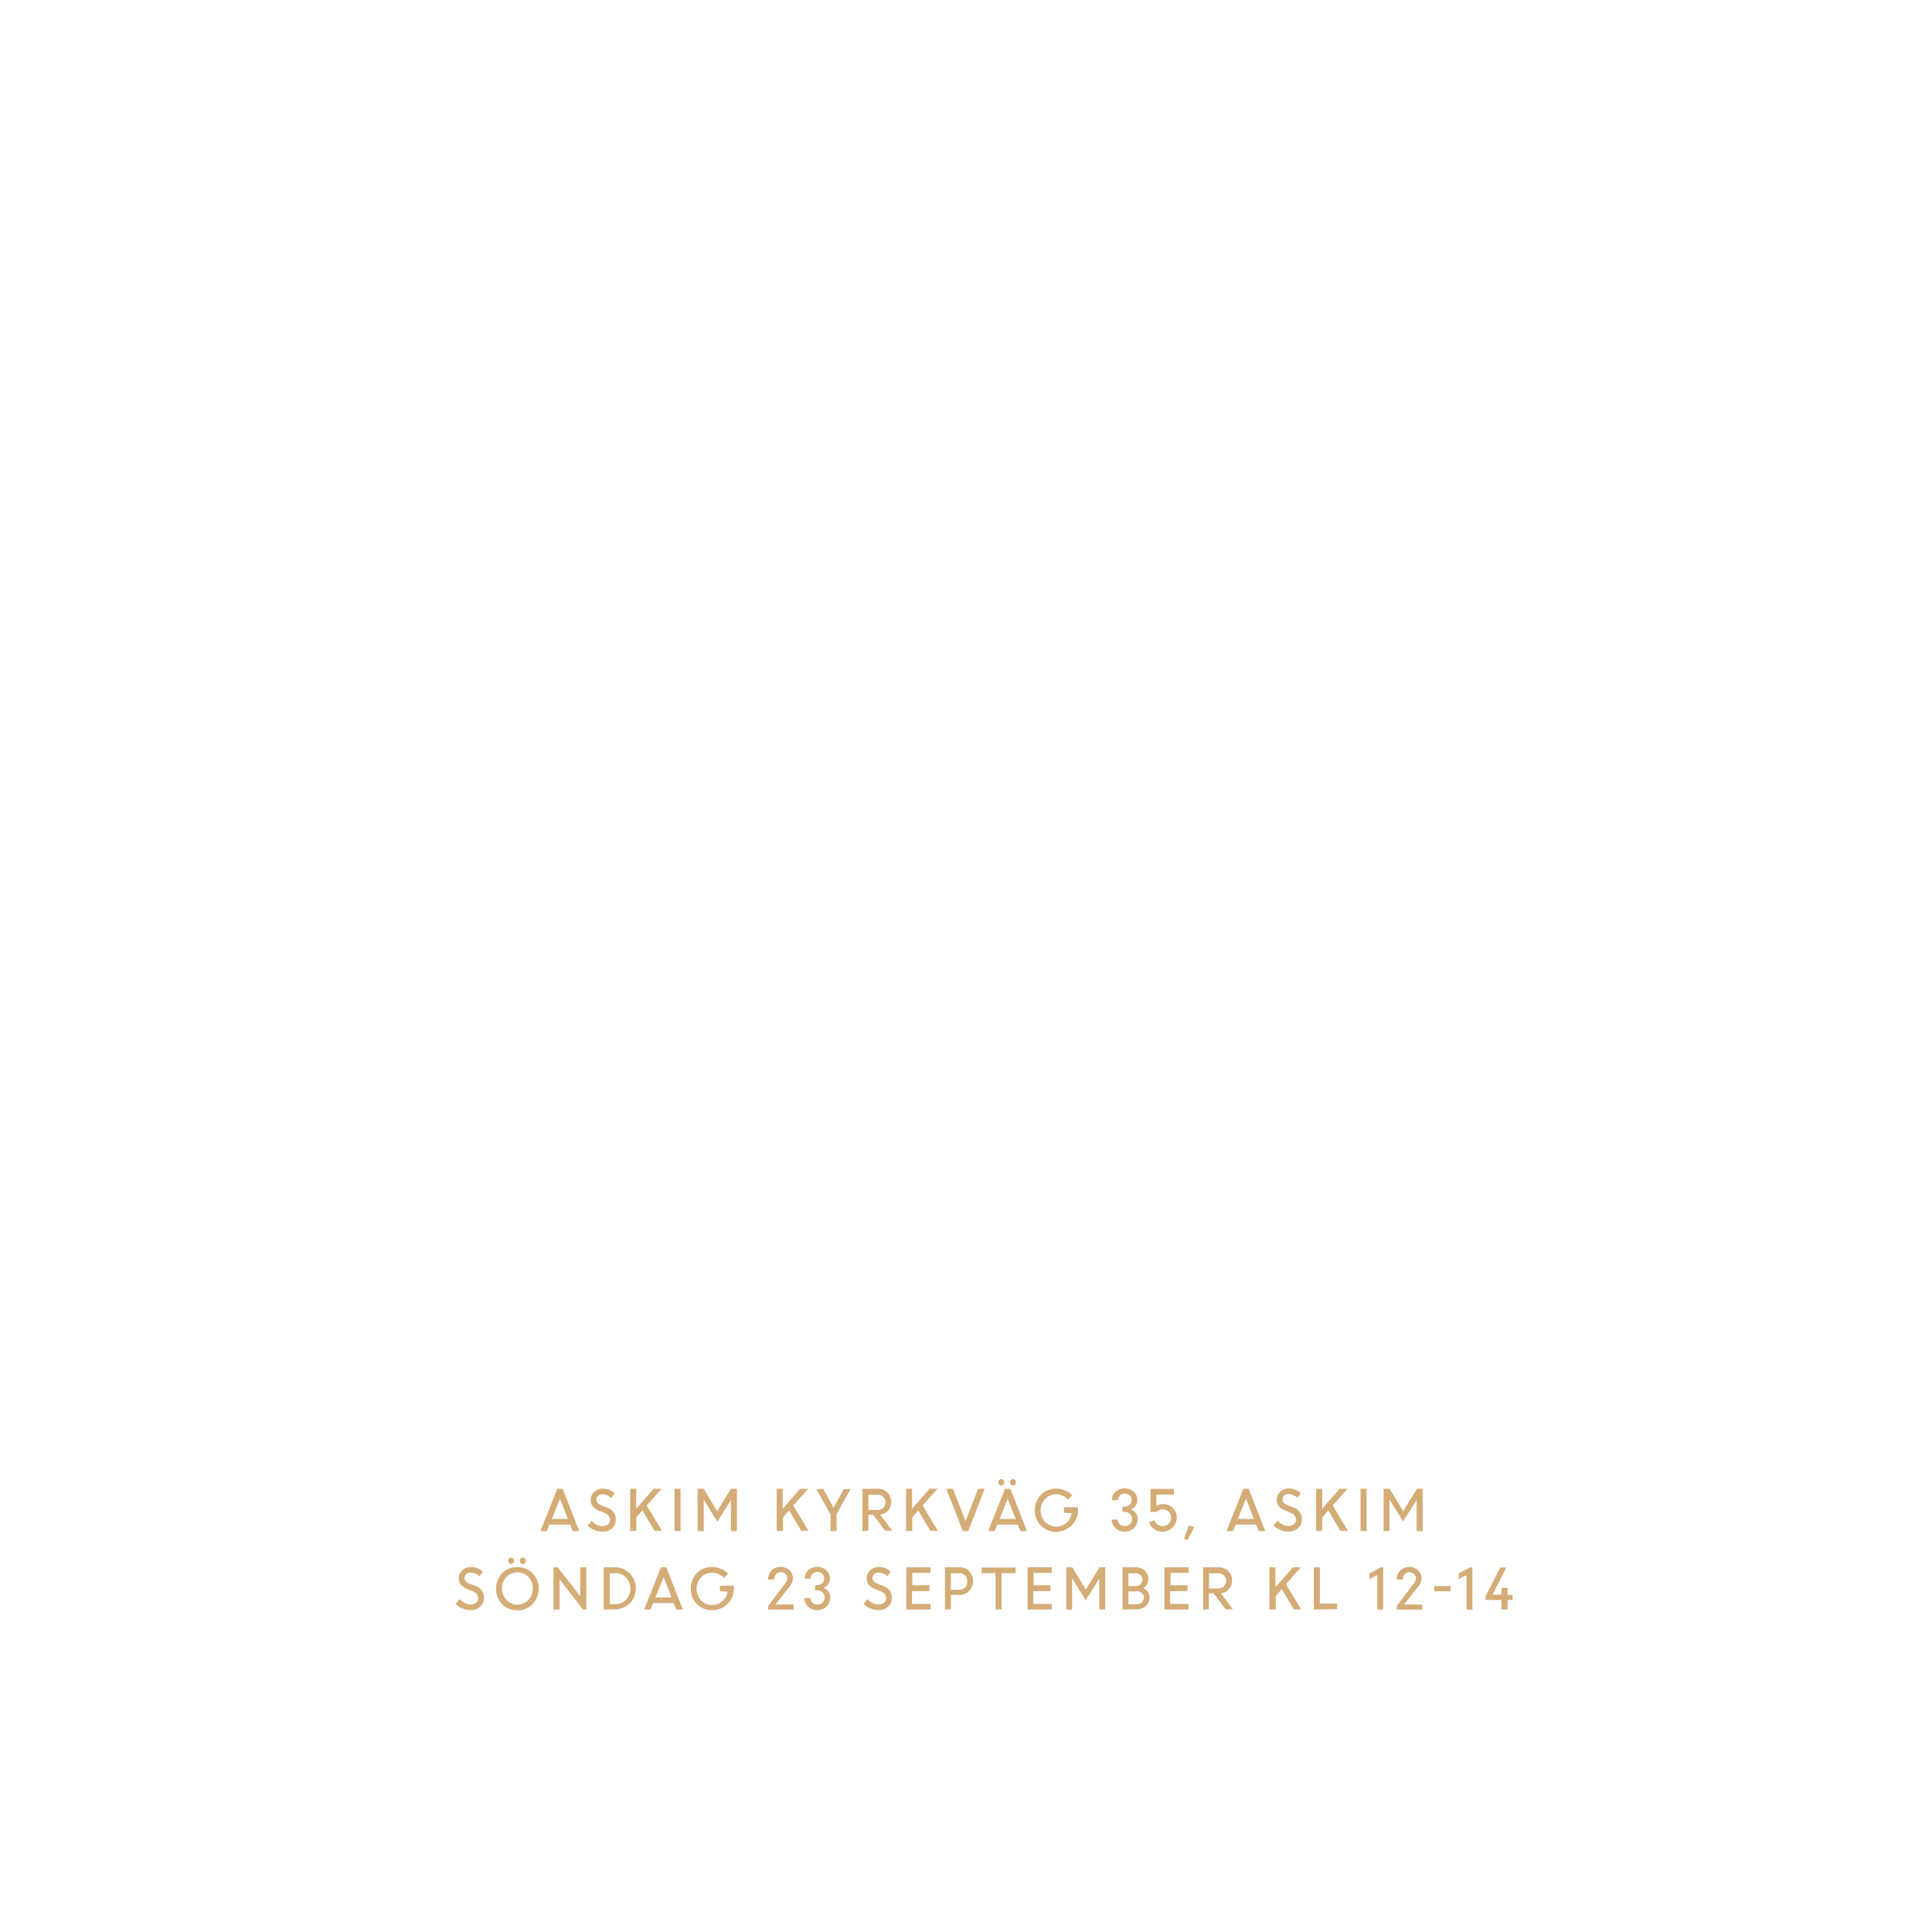
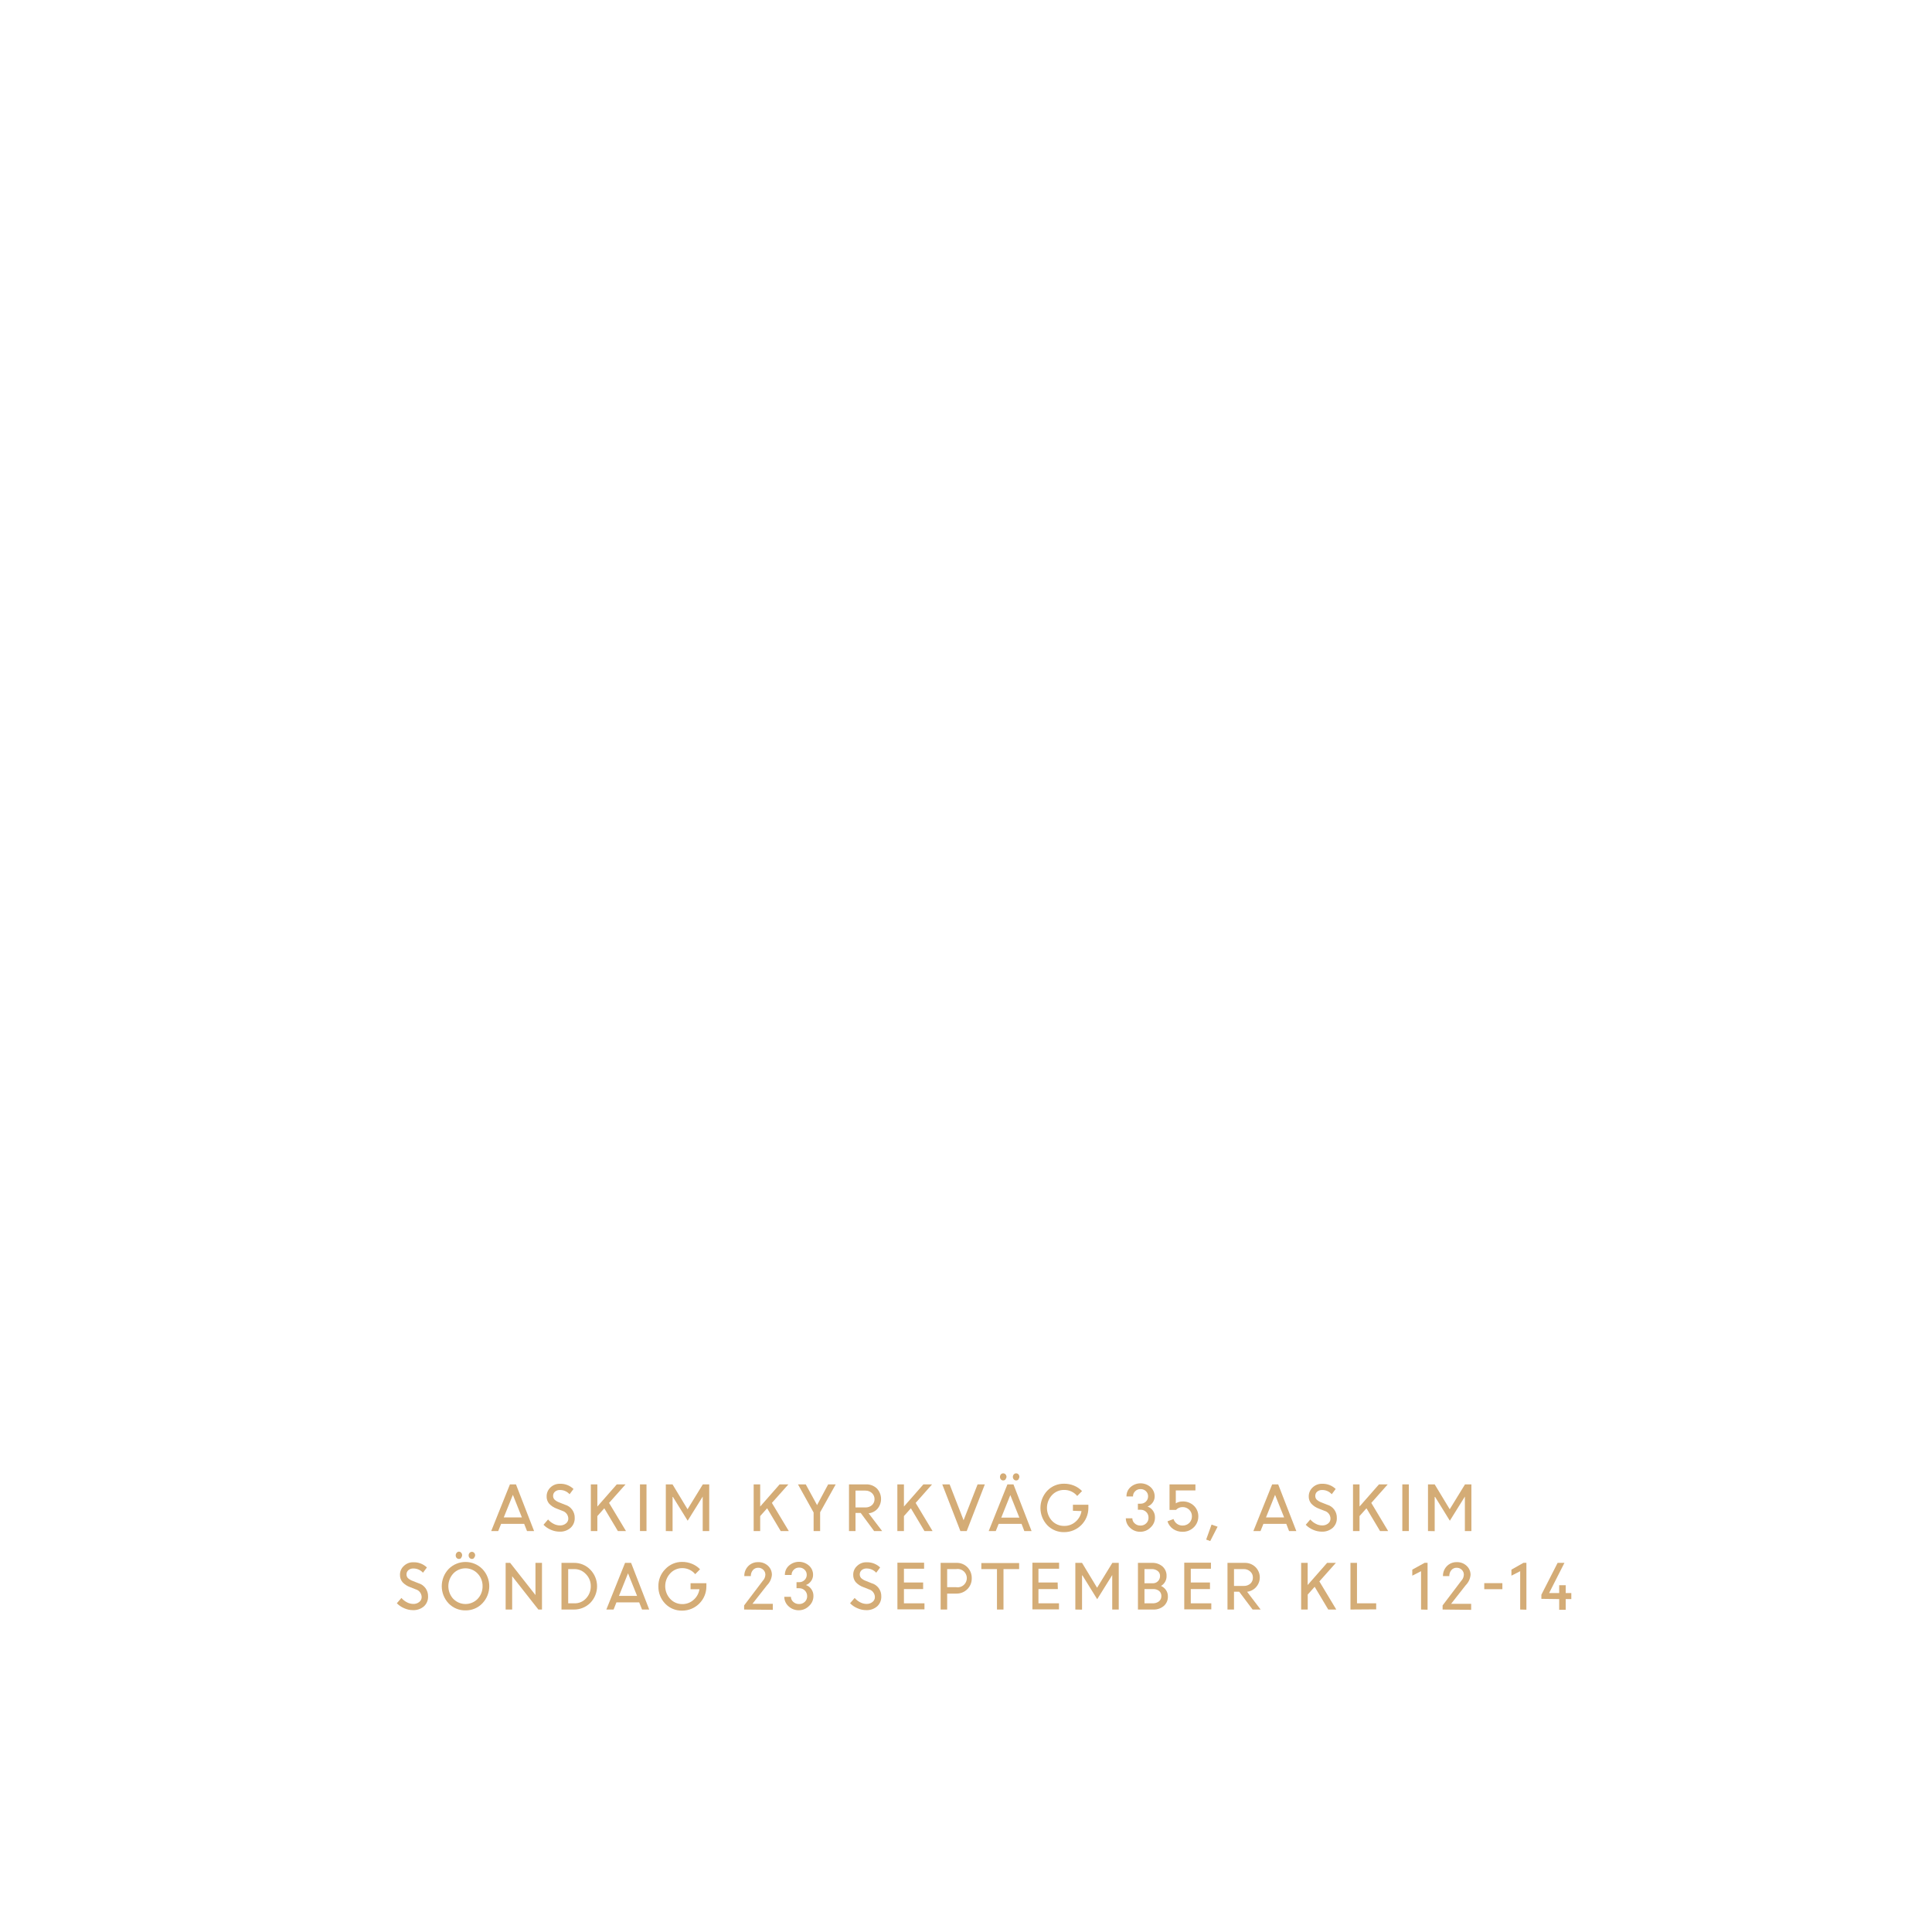
<svg xmlns="http://www.w3.org/2000/svg" id="Layer_1" data-name="Layer 1" viewBox="0 0 320 320">
  <defs>
    <style>.cls-1{fill:#d4ac76;}</style>
  </defs>
-   <path class="cls-1" d="M89.52,253.59l2.79-7h.88l2.74,7H94.86l-.42-1.07H91l-.43,1.07Zm3.23-5.36-1.35,3.36h2.67Z" />
-   <path class="cls-1" d="M99.72,253.68a3.47,3.47,0,0,1-2.4-1l.68-.78a2.79,2.79,0,0,0,.8.63,2,2,0,0,0,1,.25,1.35,1.35,0,0,0,.9-.29.94.94,0,0,0,.34-.74,1.22,1.22,0,0,0-.88-1.14l-.82-.33a2.85,2.85,0,0,1-1.14-.74,1.65,1.65,0,0,1-.37-1.11,1.74,1.74,0,0,1,.57-1.31,2,2,0,0,1,1.42-.55,2.83,2.83,0,0,1,2,.77l-.58.79a1.92,1.92,0,0,0-1.44-.63,1.09,1.09,0,0,0-.73.24.83.83,0,0,0-.29.65.8.8,0,0,0,.21.54,2,2,0,0,0,.71.43l.83.33a2,2,0,0,1,1.46,2,1.89,1.89,0,0,1-.61,1.46A2.33,2.33,0,0,1,99.72,253.68Z" />
-   <path class="cls-1" d="M104.37,253.59v-7h1v3.3l2.9-3.3h1.31l-2.46,2.76,2.52,4.2H108.4l-2-3.39-1,1.16v2.23Z" />
-   <path class="cls-1" d="M111.72,253.59v-7h1v7Z" />
-   <path class="cls-1" d="M115.55,253.59v-7h1l2.24,3.71,2.27-3.71h1v7h-1v-5.14l0,0-2.24,3.6-2.2-3.55h-.06v5.11Z" />
-   <path class="cls-1" d="M128.64,253.59v-7h1v3.3l2.9-3.3h1.31l-2.46,2.76,2.52,4.2h-1.21l-2-3.39-1,1.16v2.23Z" />
-   <path class="cls-1" d="M139.75,246.63h1.12l-2.31,4.16v2.8h-1v-2.76l-2.34-4.2h1.16l1.68,3.09Z" />
-   <path class="cls-1" d="M142.85,253.59v-7h2.58a2.19,2.19,0,0,1,1.57.61,2.28,2.28,0,0,1,.11,3,2,2,0,0,1-1.33.68l2,2.65H146.6l-2-2.65h-.77v2.65Zm2.46-6h-1.48v2.51h1.47a1.39,1.39,0,0,0,1-.34,1.27,1.27,0,0,0,0-1.81A1.37,1.37,0,0,0,145.31,247.56Z" />
-   <path class="cls-1" d="M150.07,253.59v-7h1v3.3l2.9-3.3h1.31l-2.46,2.76,2.52,4.2H154.1l-2-3.39-1,1.16v2.23Z" />
-   <path class="cls-1" d="M159.46,253.59l-2.71-7h1.09l2.09,5.35,2.08-5.35h1.08l-2.72,7Z" />
-   <path class="cls-1" d="M163.68,253.59l2.79-7h.88l2.74,7H169l-.42-1.07h-3.41l-.43,1.07Zm2.51-7.69a.45.45,0,0,1-.35.15.45.45,0,0,1-.34-.15.57.57,0,0,1-.14-.38.56.56,0,0,1,.14-.38.45.45,0,0,1,.34-.15.45.45,0,0,1,.35.15.51.51,0,0,1,.14.38A.53.53,0,0,1,166.19,245.9Zm.72,2.33-1.35,3.36h2.67Zm1.21-2.33a.45.45,0,0,1-.35.15.45.45,0,0,1-.34-.15.53.53,0,0,1-.14-.38.51.51,0,0,1,.14-.38.45.45,0,0,1,.34-.15.45.45,0,0,1,.35.15.56.56,0,0,1,.14.38A.57.57,0,0,1,168.12,245.9Z" />
-   <path class="cls-1" d="M176.23,250.57v-.93h2.32v.49a3.58,3.58,0,0,1-3.6,3.58,3.42,3.42,0,0,1-2.54-1,3.75,3.75,0,0,1,0-5.14,3.42,3.42,0,0,1,2.54-1,3.8,3.8,0,0,1,1.46.29,3.52,3.52,0,0,1,1.19.8l-.72.74a2.55,2.55,0,0,0-3.78-.12,2.81,2.81,0,0,0,0,3.8,2.59,2.59,0,0,0,3.52.17,2.59,2.59,0,0,0,.87-1.6Z" />
-   <path class="cls-1" d="M186.28,253.7a2.14,2.14,0,0,1-1.51-.59,1.93,1.93,0,0,1-.65-1.42h1a1.06,1.06,0,0,0,.36.77,1.19,1.19,0,0,0,.81.31,1.21,1.21,0,0,0,.87-.33,1.11,1.11,0,0,0,.35-.83,1.16,1.16,0,0,0-.35-.86,1.15,1.15,0,0,0-.84-.34h-.4v-.86h.39a1.13,1.13,0,0,0,.81-.32,1.1,1.1,0,0,0,0-1.55,1.13,1.13,0,0,0-.82-.31,1.09,1.09,0,0,0-.79.32,1.07,1.07,0,0,0-.33.78h-1a1.77,1.77,0,0,1,.6-1.39,2.27,2.27,0,0,1,3,0,1.84,1.84,0,0,1,.6,1.39,1.56,1.56,0,0,1-.29.94,1.67,1.67,0,0,1-.77.59,1.67,1.67,0,0,1,.81.62,1.64,1.64,0,0,1,.31,1,2,2,0,0,1-.64,1.47A2.1,2.1,0,0,1,186.28,253.7Z" />
-   <path class="cls-1" d="M192.57,253.7a2.36,2.36,0,0,1-1.41-.43,2.15,2.15,0,0,1-.83-1.13l.88-.34a1.41,1.41,0,0,0,.51.7,1.39,1.39,0,0,0,.85.27,1.35,1.35,0,0,0,1.39-1.38,1.3,1.3,0,0,0-.4-1,1.39,1.39,0,0,0-1-.39,1.29,1.29,0,0,0-1,.42h-1v-3.81h3.89v.93h-2.92v1.87a1.89,1.89,0,0,1,1-.28,2.35,2.35,0,0,1,1.71.64,2.13,2.13,0,0,1,.66,1.6,2.21,2.21,0,0,1-.69,1.63A2.32,2.32,0,0,1,192.57,253.7Z" />
-   <path class="cls-1" d="M196.11,254.87l.8-2.23.89.31-1.1,2.14Z" />
-   <path class="cls-1" d="M203.14,253.59l2.8-7h.88l2.74,7h-1.08l-.42-1.07h-3.41l-.43,1.07Zm3.23-5.36L205,251.59h2.67Z" />
-   <path class="cls-1" d="M213.34,253.68a3.17,3.17,0,0,1-1.3-.28,3.26,3.26,0,0,1-1.1-.75l.68-.78a2.84,2.84,0,0,0,.81.63,2,2,0,0,0,1,.25,1.32,1.32,0,0,0,.9-.29,1,1,0,0,0,.35-.74,1.23,1.23,0,0,0-.88-1.14l-.82-.33a2.85,2.85,0,0,1-1.14-.74,1.66,1.66,0,0,1-.38-1.11,1.72,1.72,0,0,1,.58-1.31,2,2,0,0,1,1.42-.55,2.86,2.86,0,0,1,2,.77l-.59.79a1.91,1.91,0,0,0-1.43-.63,1.1,1.1,0,0,0-.74.24.82.82,0,0,0-.28.65.79.79,0,0,0,.2.54,2.12,2.12,0,0,0,.71.43l.84.33a2,2,0,0,1,1.46,2,1.9,1.9,0,0,1-.62,1.46A2.33,2.33,0,0,1,213.34,253.68Z" />
-   <path class="cls-1" d="M218,253.59v-7h1v3.3l2.89-3.3h1.31l-2.46,2.76,2.52,4.2H222l-2-3.39-1,1.16v2.23Z" />
-   <path class="cls-1" d="M225.35,253.59v-7h1v7Z" />
-   <path class="cls-1" d="M229.17,253.59v-7h1l2.24,3.71,2.28-3.71h.95v7h-1v-5.14l0,0L232.4,252l-2.19-3.55h-.07v5.11Z" />
-   <path class="cls-1" d="M77.86,266.68a3.17,3.17,0,0,1-1.3-.28,3.26,3.26,0,0,1-1.1-.75l.68-.78a2.84,2.84,0,0,0,.81.63,2,2,0,0,0,1,.25,1.32,1.32,0,0,0,.9-.29,1,1,0,0,0,.35-.74,1.23,1.23,0,0,0-.88-1.14l-.82-.33a2.85,2.85,0,0,1-1.14-.74,1.66,1.66,0,0,1-.38-1.11,1.72,1.72,0,0,1,.58-1.31,2,2,0,0,1,1.42-.55,2.86,2.86,0,0,1,2,.77l-.59.79a1.91,1.91,0,0,0-1.43-.63,1.1,1.1,0,0,0-.74.24.82.82,0,0,0-.28.65.79.79,0,0,0,.2.54,2.12,2.12,0,0,0,.71.43l.84.33a2,2,0,0,1,1.46,2,1.9,1.9,0,0,1-.62,1.46A2.33,2.33,0,0,1,77.86,266.68Z" />
-   <path class="cls-1" d="M85.69,266.72a3.4,3.4,0,0,1-2.5-1,3.72,3.72,0,0,1,0-5.16,3.4,3.4,0,0,1,2.5-1,3.43,3.43,0,0,1,2.51,1,3.71,3.71,0,0,1,0,5.15A3.44,3.44,0,0,1,85.69,266.72ZM83.87,265a2.53,2.53,0,0,0,3.65,0,2.8,2.8,0,0,0,0-3.8,2.51,2.51,0,0,0-3.64,0,2.81,2.81,0,0,0,0,3.8ZM85,258.9a.45.45,0,0,1-.34.15.47.47,0,0,1-.35-.15.57.57,0,0,1-.14-.38.56.56,0,0,1,.14-.38.47.47,0,0,1,.35-.15.45.45,0,0,1,.34.15.52.52,0,0,1,.15.38A.54.54,0,0,1,85,258.9Zm1.93,0a.45.45,0,0,1-.34.15.45.45,0,0,1-.35-.15.57.57,0,0,1-.14-.38.56.56,0,0,1,.14-.38.45.45,0,0,1,.35-.15.45.45,0,0,1,.34.15.51.51,0,0,1,.14.38A.53.53,0,0,1,87,258.9Z" />
-   <path class="cls-1" d="M91.67,266.59v-7h.68l3.77,4.8v-4.8h1v7h-.54l-3.9-5v5Z" />
-   <path class="cls-1" d="M100,266.59v-7h1.86a3.47,3.47,0,0,1,3.45,3.47,3.36,3.36,0,0,1-1,2.5,3.41,3.41,0,0,1-2.47,1Zm1.9-6H101v5.1h1a2.22,2.22,0,0,0,1.71-.74,2.56,2.56,0,0,0,.7-1.82,2.48,2.48,0,0,0-.72-1.81A2.31,2.31,0,0,0,101.9,260.56Z" />
-   <path class="cls-1" d="M106.69,266.59l2.79-7h.88l2.74,7H112l-.42-1.07h-3.41l-.43,1.07Zm3.23-5.36-1.35,3.36h2.67Z" />
-   <path class="cls-1" d="M119.24,263.57v-.93h2.31v.49a3.44,3.44,0,0,1-1.08,2.56,3.48,3.48,0,0,1-2.51,1,3.4,3.4,0,0,1-2.54-1,3.75,3.75,0,0,1,0-5.14,3.4,3.4,0,0,1,2.54-1,3.8,3.8,0,0,1,1.46.29,3.62,3.62,0,0,1,1.19.8l-.72.74a2.55,2.55,0,0,0-3.78-.12,2.81,2.81,0,0,0,0,3.8,2.44,2.44,0,0,0,1.85.78,2.48,2.48,0,0,0,1.67-.61,2.59,2.59,0,0,0,.87-1.6Z" />
-   <path class="cls-1" d="M127.23,266.59V266l2.78-3.67a1.44,1.44,0,0,0,.38-.88,1,1,0,0,0-.3-.75,1.06,1.06,0,0,0-.78-.3,1,1,0,0,0-.77.34,1.38,1.38,0,0,0-.32.88h-1a2.07,2.07,0,0,1,.58-1.48,2,2,0,0,1,1.48-.6,2.09,2.09,0,0,1,1.48.54,1.83,1.83,0,0,1,.58,1.37,2.53,2.53,0,0,1-.73,1.54l-2.17,2.76h3v.86Z" />
-   <path class="cls-1" d="M135.38,266.7a2.15,2.15,0,0,1-1.52-.59,1.93,1.93,0,0,1-.65-1.42h1a1,1,0,0,0,.37.77,1.16,1.16,0,0,0,.81.31,1.2,1.2,0,0,0,.86-.33,1.11,1.11,0,0,0,.35-.83,1.16,1.16,0,0,0-1.19-1.2H135v-.86h.39a1.1,1.1,0,0,0,.81-.32,1.1,1.1,0,0,0,0-1.55,1.11,1.11,0,0,0-.81-.31,1.09,1.09,0,0,0-.8.32,1.07,1.07,0,0,0-.33.78h-1a1.84,1.84,0,0,1,.6-1.39,2.27,2.27,0,0,1,3,0,1.81,1.81,0,0,1,.61,1.39,1.57,1.57,0,0,1-.3.94,1.67,1.67,0,0,1-.77.59,1.75,1.75,0,0,1,.82.62,1.7,1.7,0,0,1,.3,1,2,2,0,0,1-.64,1.47A2.1,2.1,0,0,1,135.38,266.7Z" />
-   <path class="cls-1" d="M145.43,266.68a3.14,3.14,0,0,1-1.3-.28,3.3,3.3,0,0,1-1.11-.75l.69-.78a2.66,2.66,0,0,0,.8.63,2,2,0,0,0,1,.25,1.32,1.32,0,0,0,.9-.29,1,1,0,0,0,.35-.74,1.22,1.22,0,0,0-.88-1.14l-.82-.33a2.85,2.85,0,0,1-1.14-.74,1.65,1.65,0,0,1-.37-1.11,1.74,1.74,0,0,1,.57-1.31,2,2,0,0,1,1.42-.55,2.84,2.84,0,0,1,2,.77l-.59.79a1.91,1.91,0,0,0-1.43-.63,1.12,1.12,0,0,0-.74.24.82.82,0,0,0-.28.65.8.8,0,0,0,.21.54,2,2,0,0,0,.7.43l.84.33a2,2,0,0,1,1.46,2,1.89,1.89,0,0,1-.61,1.46A2.33,2.33,0,0,1,145.43,266.68Z" />
-   <path class="cls-1" d="M153.91,263.54h-2.86v2.12h3.06v.93h-4v-7h4v.93h-3v2.05h2.86Z" />
-   <path class="cls-1" d="M156.52,266.59v-7h2.37a2.2,2.2,0,0,1,1.62.65,2.28,2.28,0,0,1,.65,1.66,2.22,2.22,0,0,1-.67,1.63,2.25,2.25,0,0,1-1.63.64h-1.37v2.38Zm2.31-6h-1.34v2.73h1.35a1.36,1.36,0,0,0,1-.37,1.33,1.33,0,0,0,.37-1,1.37,1.37,0,0,0-.38-1A1.31,1.31,0,0,0,158.83,260.56Z" />
-   <path class="cls-1" d="M162.59,260.56v-.93h5.63v.93h-2.33v6h-1v-6Z" />
-   <path class="cls-1" d="M174,263.54h-2.86v2.12h3.06v.93h-4v-7h4v.93h-3v2.05H174Z" />
-   <path class="cls-1" d="M176.6,266.59v-7h1l2.24,3.71,2.28-3.71h.95v7h-1v-5.14l0,0-2.24,3.6-2.2-3.55h-.06v5.11Z" />
-   <path class="cls-1" d="M185.93,266.59v-7h2.13a2.2,2.2,0,0,1,1.53.54,1.78,1.78,0,0,1,.61,1.41,1.64,1.64,0,0,1-.83,1.49,1.77,1.77,0,0,1,.75.63,1.65,1.65,0,0,1,.28.93,1.83,1.83,0,0,1-.61,1.43,2.31,2.31,0,0,1-1.55.53Zm2-6H186.9v2.12h1.24a1.06,1.06,0,0,0,.77-.31,1.08,1.08,0,0,0,.32-.8.89.89,0,0,0-.35-.73A1.4,1.4,0,0,0,188,260.56Zm.22,3H186.9v2.12h1.21a1.47,1.47,0,0,0,1-.29,1,1,0,0,0,.35-.8.93.93,0,0,0-.32-.74A1.33,1.33,0,0,0,188.18,263.54Z" />
-   <path class="cls-1" d="M196.67,263.54h-2.86v2.12h3.06v.93h-4v-7h4v.93h-3v2.05h2.86Z" />
-   <path class="cls-1" d="M199.28,266.59v-7h2.58a2.19,2.19,0,0,1,1.57.61,2.08,2.08,0,0,1,.63,1.57,2.11,2.11,0,0,1-.52,1.45,2,2,0,0,1-1.34.68l2,2.65H203l-2-2.65h-.78v2.65Zm2.45-6h-1.48v2.51h1.47a1.42,1.42,0,0,0,1-.34,1.2,1.2,0,0,0,.38-.92,1.17,1.17,0,0,0-.39-.89A1.35,1.35,0,0,0,201.73,260.56Z" />
-   <path class="cls-1" d="M210.26,266.59v-7h1v3.3l2.9-3.3h1.3L213,262.39l2.52,4.2h-1.21l-2-3.39-1,1.16v2.23Z" />
-   <path class="cls-1" d="M217.61,266.59v-7h1v6h2.86v.93Z" />
-   <path class="cls-1" d="M228.13,266.59v-5.71l-1.3.66v-.92l1.84-1h.43v7Z" />
-   <path class="cls-1" d="M231.35,266.59V266l2.78-3.67a1.44,1.44,0,0,0,.38-.88,1,1,0,0,0-.3-.75,1.07,1.07,0,0,0-.78-.3,1,1,0,0,0-.77.34,1.38,1.38,0,0,0-.32.88h-1a2.07,2.07,0,0,1,.58-1.48,2,2,0,0,1,1.48-.6,2.05,2.05,0,0,1,1.47.54,1.81,1.81,0,0,1,.59,1.37,2.53,2.53,0,0,1-.73,1.54l-2.17,2.76h3v.86Z" />
-   <path class="cls-1" d="M237.56,263.56v-.87h2.71v.87Z" />
-   <path class="cls-1" d="M242.91,266.59v-5.71l-1.3.66v-.92l1.84-1h.43v7Z" />
-   <path class="cls-1" d="M246.07,265v-.61l2.42-4.76h1l-2.29,4.5h1.5V263h1v1.17h.83V265h-.83v1.59h-1V265Z" />
+   <path class="cls-1" d="M81.36,253.59l3.1-7.73h1l3,7.73H87.29l-.47-1.19H83l-.48,1.19Zm3.59-6-1.51,3.74h3Z" />
+   <path class="cls-1" d="M92.69,253.69a3.57,3.57,0,0,1-1.45-.31,3.72,3.72,0,0,1-1.22-.83l.76-.88a2.85,2.85,0,0,0,.89.71,2.25,2.25,0,0,0,1.07.28,1.49,1.49,0,0,0,1-.33,1,1,0,0,0,.39-.82,1.36,1.36,0,0,0-1-1.27l-.91-.36a3.18,3.18,0,0,1-1.27-.83,1.78,1.78,0,0,1-.41-1.22,2,2,0,0,1,.63-1.46,2.19,2.19,0,0,1,1.58-.61,3.09,3.09,0,0,1,2.24.86l-.65.87a2.1,2.1,0,0,0-1.59-.7,1.21,1.21,0,0,0-.82.27.9.9,0,0,0-.32.72.85.85,0,0,0,.24.6,2.24,2.24,0,0,0,.78.47l.93.37a2.21,2.21,0,0,1,1.63,2.21,2.1,2.1,0,0,1-.69,1.63A2.58,2.58,0,0,1,92.69,253.69Z" />
+   <path class="cls-1" d="M97.86,253.59v-7.73h1.08v3.67l3.22-3.67h1.45l-2.73,3.07,2.8,4.66h-1.34l-2.25-3.77-1.15,1.29v2.48Z" />
+   <path class="cls-1" d="M106,253.59v-7.73h1.08v7.73Z" />
+   <path class="cls-1" d="M110.28,253.59v-7.73h1.11l2.49,4.12,2.53-4.12h1.06v7.73h-1.08v-5.71l0,0-2.49,4-2.44-3.94h-.06v5.67Z" />
+   <path class="cls-1" d="M124.83,253.59v-7.73h1.08v3.67l3.22-3.67h1.45l-2.73,3.07,2.8,4.66h-1.34l-2.25-3.77-1.15,1.29v2.48Z" />
+   <path class="cls-1" d="M137.17,245.86h1.25l-2.58,4.62v3.11h-1.08v-3.07l-2.59-4.66h1.29l1.87,3.43Z" />
+   <path class="cls-1" d="M140.62,253.59v-7.73h2.86a2.46,2.46,0,0,1,1.75.67,2.53,2.53,0,0,1,.12,3.36,2.29,2.29,0,0,1-1.48.76l2.24,2.94h-1.33l-2.22-3h-.86v3Zm2.72-6.7H141.7v2.79h1.63a1.57,1.57,0,0,0,1.09-.38,1.29,1.29,0,0,0,.43-1,1.33,1.33,0,0,0-.43-1A1.55,1.55,0,0,0,143.34,246.89Z" />
+   <path class="cls-1" d="M148.63,253.59v-7.73h1.09v3.67l3.22-3.67h1.44l-2.72,3.07,2.8,4.66h-1.34l-2.25-3.77-1.15,1.29v2.48Z" />
+   <path class="cls-1" d="M159.07,253.59l-3-7.73h1.22l2.31,5.94,2.32-5.94h1.2l-3,7.73Z" />
+   <path class="cls-1" d="M163.76,253.59l3.1-7.73h1l3,7.73h-1.2l-.46-1.19h-3.79l-.48,1.19Zm2.79-8.55a.54.54,0,0,1-.39.17.5.5,0,0,1-.38-.17.6.6,0,0,1-.15-.42.62.62,0,0,1,.15-.42.5.5,0,0,1,.38-.17.54.54,0,0,1,.39.17.63.63,0,0,1,.16.42A.61.61,0,0,1,166.55,245Zm.79,2.59-1.5,3.74h3Zm1.35-2.59a.51.51,0,0,1-.39.17.5.5,0,0,1-.38-.17.61.61,0,0,1-.16-.42.63.63,0,0,1,.16-.42.5.5,0,0,1,.38-.17.51.51,0,0,1,.39.17.62.62,0,0,1,.15.42A.6.6,0,0,1,168.69,245Z" />
+   <path class="cls-1" d="M177.71,250.23v-1h2.56v.54a4,4,0,0,1-4,4,3.76,3.76,0,0,1-2.81-1.15,4.17,4.17,0,0,1,0-5.71,3.77,3.77,0,0,1,2.81-1.16,4.23,4.23,0,0,1,1.63.32,3.92,3.92,0,0,1,1.32.9l-.8.81a2.75,2.75,0,0,0-2.15-1,2.69,2.69,0,0,0-2.05.88,3.14,3.14,0,0,0,0,4.21,2.72,2.72,0,0,0,2.05.87,2.75,2.75,0,0,0,1.86-.68,2.89,2.89,0,0,0,1-1.78Z" />
+   <path class="cls-1" d="M188.87,253.71a2.37,2.37,0,0,1-1.68-.65,2.13,2.13,0,0,1-.72-1.58h1.08a1.11,1.11,0,0,0,.4.85,1.32,1.32,0,0,0,.9.35,1.3,1.3,0,0,0,1-.37,1.21,1.21,0,0,0,.38-.92,1.27,1.27,0,0,0-.37-.95,1.31,1.31,0,0,0-.94-.38h-.45v-1h.44a1.22,1.22,0,0,0,.9-.36,1.18,1.18,0,0,0,.35-.84,1.15,1.15,0,0,0-.35-.87,1.24,1.24,0,0,0-.91-.35,1.21,1.21,0,0,0-.89.36,1.15,1.15,0,0,0-.35.86h-1.08a2,2,0,0,1,.66-1.54,2.51,2.51,0,0,1,3.34,0,2.06,2.06,0,0,1,.67,1.55,1.71,1.71,0,0,1-.33,1,1.83,1.83,0,0,1-.85.66,1.86,1.86,0,0,1,1.23,1.81,2.18,2.18,0,0,1-.7,1.63A2.38,2.38,0,0,1,188.87,253.71Z" />
+   <path class="cls-1" d="M195.85,253.71a2.69,2.69,0,0,1-1.56-.47,2.42,2.42,0,0,1-.92-1.26l1-.38a1.6,1.6,0,0,0,.56.78,1.53,1.53,0,0,0,.94.3,1.55,1.55,0,0,0,1.12-.44,1.52,1.52,0,0,0,.43-1.1,1.44,1.44,0,0,0-.45-1.08,1.51,1.51,0,0,0-1.09-.44,1.47,1.47,0,0,0-1.1.47h-1.07v-4.23H198v1h-3.25V249a2,2,0,0,1,1.1-.31,2.6,2.6,0,0,1,1.9.71,2.38,2.38,0,0,1,.73,1.77,2.48,2.48,0,0,1-.77,1.82A2.56,2.56,0,0,1,195.85,253.71Z" />
+   <path class="cls-1" d="M199.78,255l.89-2.48,1,.35-1.22,2.38Z" />
+   <path class="cls-1" d="M207.6,253.59l3.11-7.73h1l3,7.73h-1.2l-.46-1.19h-3.79l-.48,1.19Zm3.59-6-1.5,3.74h3Z" />
+   <path class="cls-1" d="M218.94,253.69a3.57,3.57,0,0,1-1.45-.31,3.72,3.72,0,0,1-1.22-.83l.76-.88a2.85,2.85,0,0,0,.89.71,2.25,2.25,0,0,0,1.07.28,1.49,1.49,0,0,0,1-.33,1,1,0,0,0,.38-.82,1.35,1.35,0,0,0-1-1.27l-.92-.36a3.21,3.21,0,0,1-1.26-.83,1.79,1.79,0,0,1-.42-1.22,2,2,0,0,1,.64-1.46,2.19,2.19,0,0,1,1.58-.61,3.09,3.09,0,0,1,2.24.86l-.65.87a2.1,2.1,0,0,0-1.59-.7,1.21,1.21,0,0,0-.82.27.9.9,0,0,0-.32.72.88.88,0,0,0,.23.6,2.4,2.4,0,0,0,.79.47l.93.37a2.2,2.2,0,0,1,1.62,2.21,2.09,2.09,0,0,1-.68,1.63A2.59,2.59,0,0,1,218.94,253.69Z" />
+   <path class="cls-1" d="M224.1,253.59v-7.73h1.08v3.67l3.22-3.67h1.45l-2.72,3.07,2.79,4.66h-1.34l-2.25-3.77-1.15,1.29v2.48Z" />
+   <path class="cls-1" d="M232.27,253.59v-7.73h1.08v7.73Z" />
+   <path class="cls-1" d="M236.52,253.59v-7.73h1.11l2.49,4.12,2.53-4.12h1.06v7.73h-1.08v-5.71l0,0-2.49,4-2.44-3.94h-.07v5.67Z" />
+   <path class="cls-1" d="M68.4,266.69a3.52,3.52,0,0,1-1.44-.31,3.66,3.66,0,0,1-1.23-.83l.76-.88a3,3,0,0,0,.89.71,2.28,2.28,0,0,0,1.07.28,1.47,1.47,0,0,0,1-.33,1,1,0,0,0,.39-.82,1.36,1.36,0,0,0-1-1.27l-.91-.36a3.18,3.18,0,0,1-1.27-.83,1.84,1.84,0,0,1-.41-1.22,1.92,1.92,0,0,1,.64-1.46,2.16,2.16,0,0,1,1.57-.61,3.1,3.1,0,0,1,2.25.86l-.65.87a2.13,2.13,0,0,0-1.6-.7,1.2,1.2,0,0,0-.81.27.9.9,0,0,0-.32.72.88.88,0,0,0,.23.6,2.3,2.3,0,0,0,.79.47l.93.37a2.21,2.21,0,0,1,1.62,2.21,2.13,2.13,0,0,1-.68,1.63A2.62,2.62,0,0,1,68.4,266.69Z" />
+   <path class="cls-1" d="M77.1,266.73a3.79,3.79,0,0,1-2.78-1.14,4.14,4.14,0,0,1,0-5.73,3.94,3.94,0,0,1,5.56,0,4.11,4.11,0,0,1,0,5.72A3.77,3.77,0,0,1,77.1,266.73Zm-2-1.89a2.81,2.81,0,0,0,4,0,3,3,0,0,0,.83-2.12,2.94,2.94,0,0,0-.84-2.11,2.78,2.78,0,0,0-4,0,3.11,3.11,0,0,0,0,4.23Zm1.3-6.8a.52.52,0,0,1-.38.17.52.52,0,0,1-.39-.17.6.6,0,0,1-.15-.42.62.62,0,0,1,.15-.42A.52.52,0,0,1,76,257a.52.52,0,0,1,.38.17.58.58,0,0,1,.16.42A.57.57,0,0,1,76.38,258Zm2.14,0a.51.51,0,0,1-.76,0,.57.57,0,0,1-.16-.42.58.58,0,0,1,.16-.42.51.51,0,0,1,.76,0,.58.58,0,0,1,.16.42A.57.57,0,0,1,78.52,258Z" />
+   <path class="cls-1" d="M83.75,266.59v-7.73h.75l4.19,5.33v-5.33h1.08v7.73h-.6l-4.34-5.52v5.52Z" />
+   <path class="cls-1" d="M93,266.59v-7.73h2.07a3.68,3.68,0,0,1,2.7,1.12,3.94,3.94,0,0,1,0,5.51,3.8,3.8,0,0,1-2.75,1.1Zm2.11-6.7h-1v5.67h1.06a2.49,2.49,0,0,0,1.91-.83,2.86,2.86,0,0,0,.77-2,2.75,2.75,0,0,0-.8-2A2.56,2.56,0,0,0,95.11,259.89Z" />
+   <path class="cls-1" d="M100.43,266.59l3.1-7.73h1l3,7.73h-1.19l-.47-1.19H102.1l-.47,1.19Zm3.59-6-1.5,3.74h3Z" />
+   <path class="cls-1" d="M114.38,263.23v-1H117v.54a4,4,0,0,1-4,4,3.77,3.77,0,0,1-2.82-1.15,4,4,0,0,1-1.13-2.86,3.93,3.93,0,0,1,1.13-2.85A3.78,3.78,0,0,1,113,258.7a4.22,4.22,0,0,1,1.62.32,3.86,3.86,0,0,1,1.33.9l-.8.81a2.76,2.76,0,0,0-2.15-1,2.68,2.68,0,0,0-2,.88,3.11,3.11,0,0,0,0,4.21,2.71,2.71,0,0,0,2,.87,2.75,2.75,0,0,0,1.85-.68,2.9,2.9,0,0,0,1-1.78Z" />
+   <path class="cls-1" d="M123.25,266.59v-.68l3.09-4.08a1.54,1.54,0,0,0,.43-1,1.09,1.09,0,0,0-.34-.82,1.15,1.15,0,0,0-.87-.34,1.11,1.11,0,0,0-.85.38,1.47,1.47,0,0,0-.35,1h-1.08a2.27,2.27,0,0,1,.64-1.64,2.21,2.21,0,0,1,1.64-.67,2.29,2.29,0,0,1,1.65.61,2,2,0,0,1,.64,1.51,2.77,2.77,0,0,1-.81,1.71l-2.41,3.07H128v1Z" />
+   <path class="cls-1" d="M132.31,266.71a2.42,2.42,0,0,1-1.69-.65,2.13,2.13,0,0,1-.72-1.58H131a1.14,1.14,0,0,0,.4.85,1.37,1.37,0,0,0,.91.35,1.33,1.33,0,0,0,1-.37,1.24,1.24,0,0,0,.38-.92,1.3,1.3,0,0,0-1.32-1.33h-.44v-1h.43a1.22,1.22,0,0,0,.9-.36,1.15,1.15,0,0,0,.36-.84,1.12,1.12,0,0,0-.36-.87,1.21,1.21,0,0,0-.9-.35,1.2,1.2,0,0,0-.89.36,1.16,1.16,0,0,0-.36.86H130a2,2,0,0,1,.67-1.54,2.5,2.5,0,0,1,3.33,0,2,2,0,0,1,.67,1.55,1.71,1.71,0,0,1-.33,1,1.78,1.78,0,0,1-.85.66,1.83,1.83,0,0,1,.9.69,1.86,1.86,0,0,1,.34,1.12A2.19,2.19,0,0,1,134,266,2.36,2.36,0,0,1,132.31,266.71Z" />
+   <path class="cls-1" d="M143.47,266.69a3.52,3.52,0,0,1-1.44-.31,3.66,3.66,0,0,1-1.23-.83l.76-.88a3,3,0,0,0,.89.71,2.28,2.28,0,0,0,1.07.28,1.49,1.49,0,0,0,1-.33,1,1,0,0,0,.39-.82,1.36,1.36,0,0,0-1-1.27l-.91-.36a3.18,3.18,0,0,1-1.27-.83,1.84,1.84,0,0,1-.41-1.22,1.92,1.92,0,0,1,.64-1.46,2.16,2.16,0,0,1,1.57-.61,3.12,3.12,0,0,1,2.25.86l-.65.87a2.13,2.13,0,0,0-1.6-.7,1.2,1.2,0,0,0-.81.27.94.94,0,0,0-.09,1.32,2.3,2.3,0,0,0,.79.47l.92.37a2.21,2.21,0,0,1,1.63,2.21,2.13,2.13,0,0,1-.68,1.63A2.62,2.62,0,0,1,143.47,266.69Z" />
+   <path class="cls-1" d="M152.9,263.2h-3.18v2.36h3.4v1h-4.48v-7.73h4.42v1h-3.34v2.28h3.18Z" />
+   <path class="cls-1" d="M155.8,266.59v-7.73h2.64a2.42,2.42,0,0,1,1.79.72,2.5,2.5,0,0,1,.72,1.84,2.44,2.44,0,0,1-.74,1.81,2.5,2.5,0,0,1-1.81.72h-1.52v2.64Zm2.56-6.7h-1.48v3h1.49a1.52,1.52,0,1,0,0-3Z" />
+   <path class="cls-1" d="M162.54,259.89v-1h6.26v1h-2.59v6.7h-1.08v-6.7Z" />
+   <path class="cls-1" d="M175.21,263.2H172v2.36h3.4v1H171v-7.73h4.42v1H172v2.28h3.18Z" />
+   <path class="cls-1" d="M178.11,266.59v-7.73h1.11l2.49,4.12,2.53-4.12h1.06v7.73h-1.08v-5.71l0,0-2.49,4-2.44-3.94h-.07v5.67Z" />
+   <path class="cls-1" d="M188.48,266.59v-7.73h2.36a2.48,2.48,0,0,1,1.71.6,2,2,0,0,1,.67,1.56,1.84,1.84,0,0,1-.92,1.66,2,2,0,0,1,.83.69,1.82,1.82,0,0,1,.31,1.05,2,2,0,0,1-.68,1.58,2.53,2.53,0,0,1-1.72.59Zm2.25-6.7h-1.17v2.35h1.37a1.15,1.15,0,0,0,.86-.34,1.2,1.2,0,0,0,.35-.89,1,1,0,0,0-.39-.81A1.53,1.53,0,0,0,190.73,259.89Zm.24,3.31h-1.41v2.36h1.34a1.61,1.61,0,0,0,1.07-.33,1.09,1.09,0,0,0,.39-.88,1.07,1.07,0,0,0-.36-.83A1.49,1.49,0,0,0,191,263.2Z" />
+   <path class="cls-1" d="M200.41,263.2h-3.18v2.36h3.4v1h-4.48v-7.73h4.42v1h-3.34v2.28h3.18Z" />
+   <path class="cls-1" d="M203.31,266.59v-7.73h2.87a2.46,2.46,0,0,1,1.74.67,2.4,2.4,0,0,1-1.36,4.12l2.24,2.94h-1.33l-2.22-2.95h-.86v2.95Zm2.72-6.7h-1.64v2.79H206a1.6,1.6,0,0,0,1.1-.38,1.31,1.31,0,0,0,.42-1,1.3,1.3,0,0,0-.43-1A1.53,1.53,0,0,0,206,259.89Z" />
+   <path class="cls-1" d="M215.51,266.59v-7.73h1.08v3.67l3.22-3.67h1.45l-2.73,3.07,2.8,4.66H220l-2.25-3.77-1.15,1.29v2.48Z" />
+   <path class="cls-1" d="M223.68,266.59v-7.73h1.08v6.7h3.18v1Z" />
+   <path class="cls-1" d="M235.37,266.59v-6.35l-1.45.74v-1l2.05-1.13h.48v7.77Z" />
+   <path class="cls-1" d="M238.94,266.59v-.68l3.09-4.08a1.54,1.54,0,0,0,.43-1,1.09,1.09,0,0,0-.34-.82,1.16,1.16,0,0,0-.87-.34,1.09,1.09,0,0,0-.85.38,1.47,1.47,0,0,0-.35,1H239a2.27,2.27,0,0,1,.64-1.64,2.21,2.21,0,0,1,1.64-.67,2.27,2.27,0,0,1,1.64.61,2,2,0,0,1,.65,1.51,2.77,2.77,0,0,1-.81,1.71l-2.41,3.07h3.32v1Z" />
+   <path class="cls-1" d="M245.84,263.22v-1h3v1Z" />
+   <path class="cls-1" d="M251.79,266.59v-6.35l-1.45.74v-1l2-1.13h.48v7.77Z" />
+   <path class="cls-1" d="M255.3,264.82v-.68l2.69-5.28h1.13l-2.54,5h1.67v-1.3h1.08v1.3h.93v1h-.93v1.77h-1.08v-1.77Z" />
</svg>
